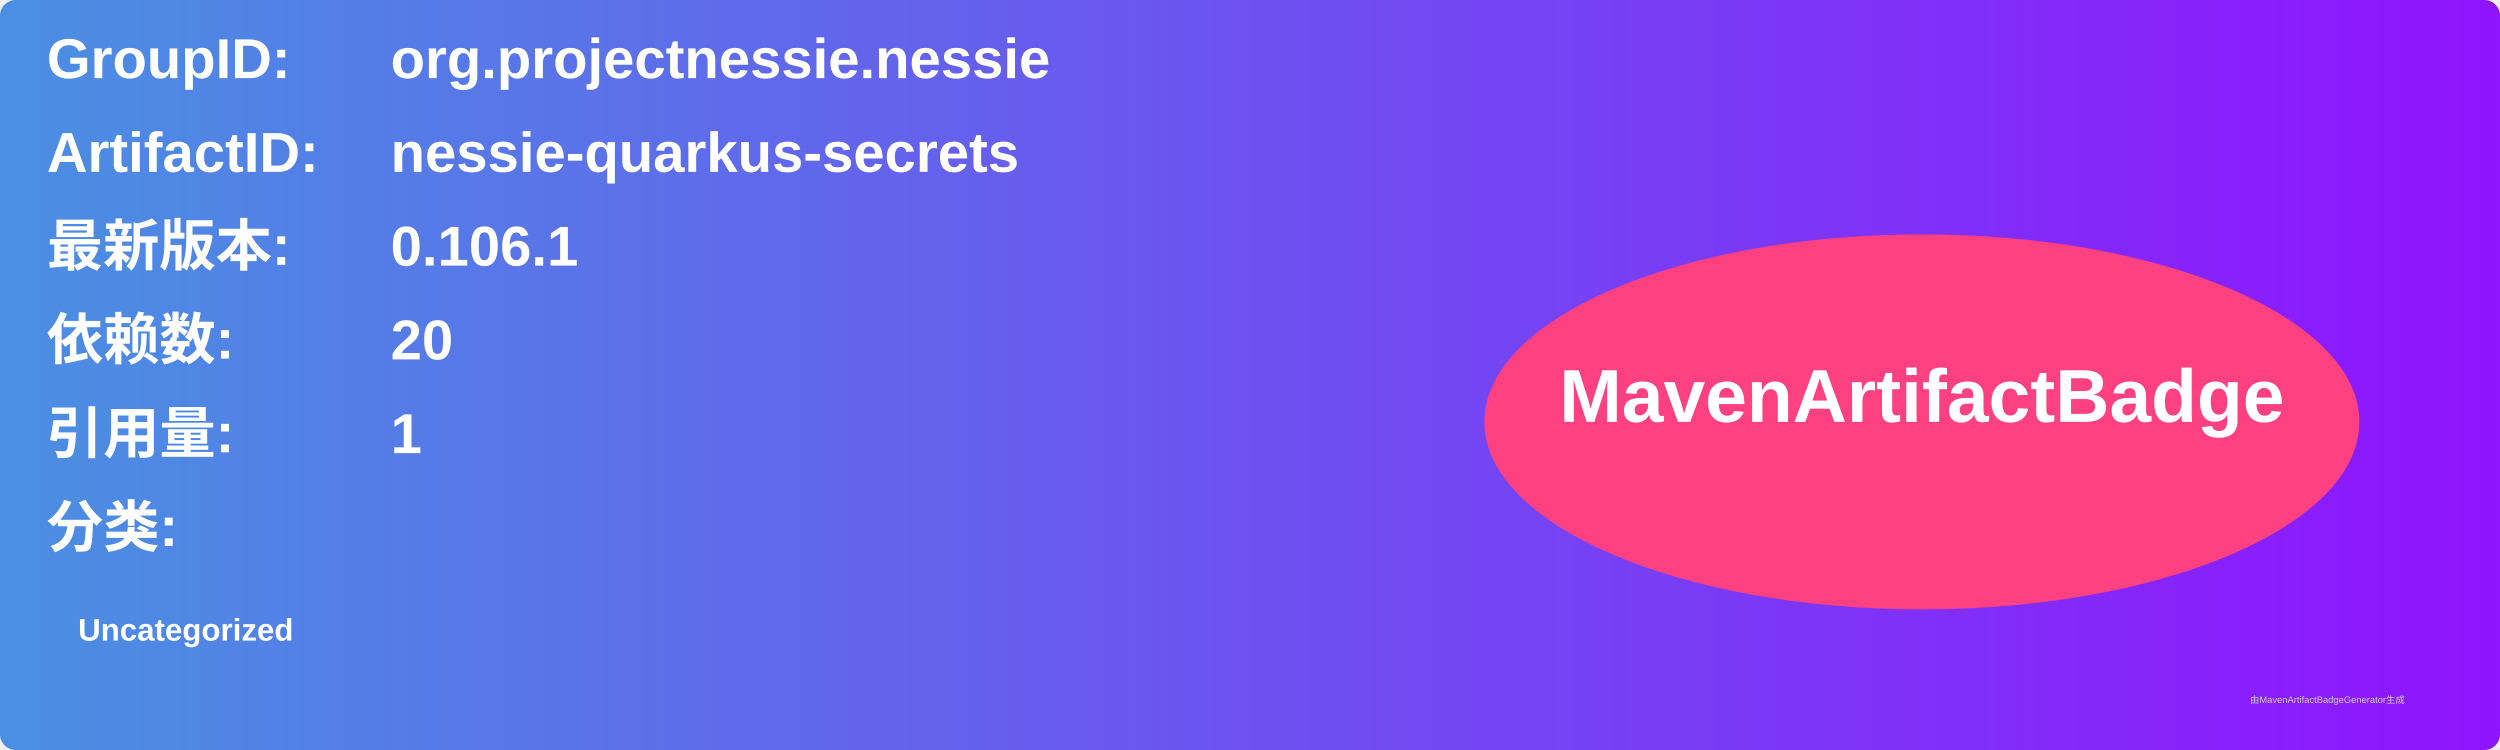
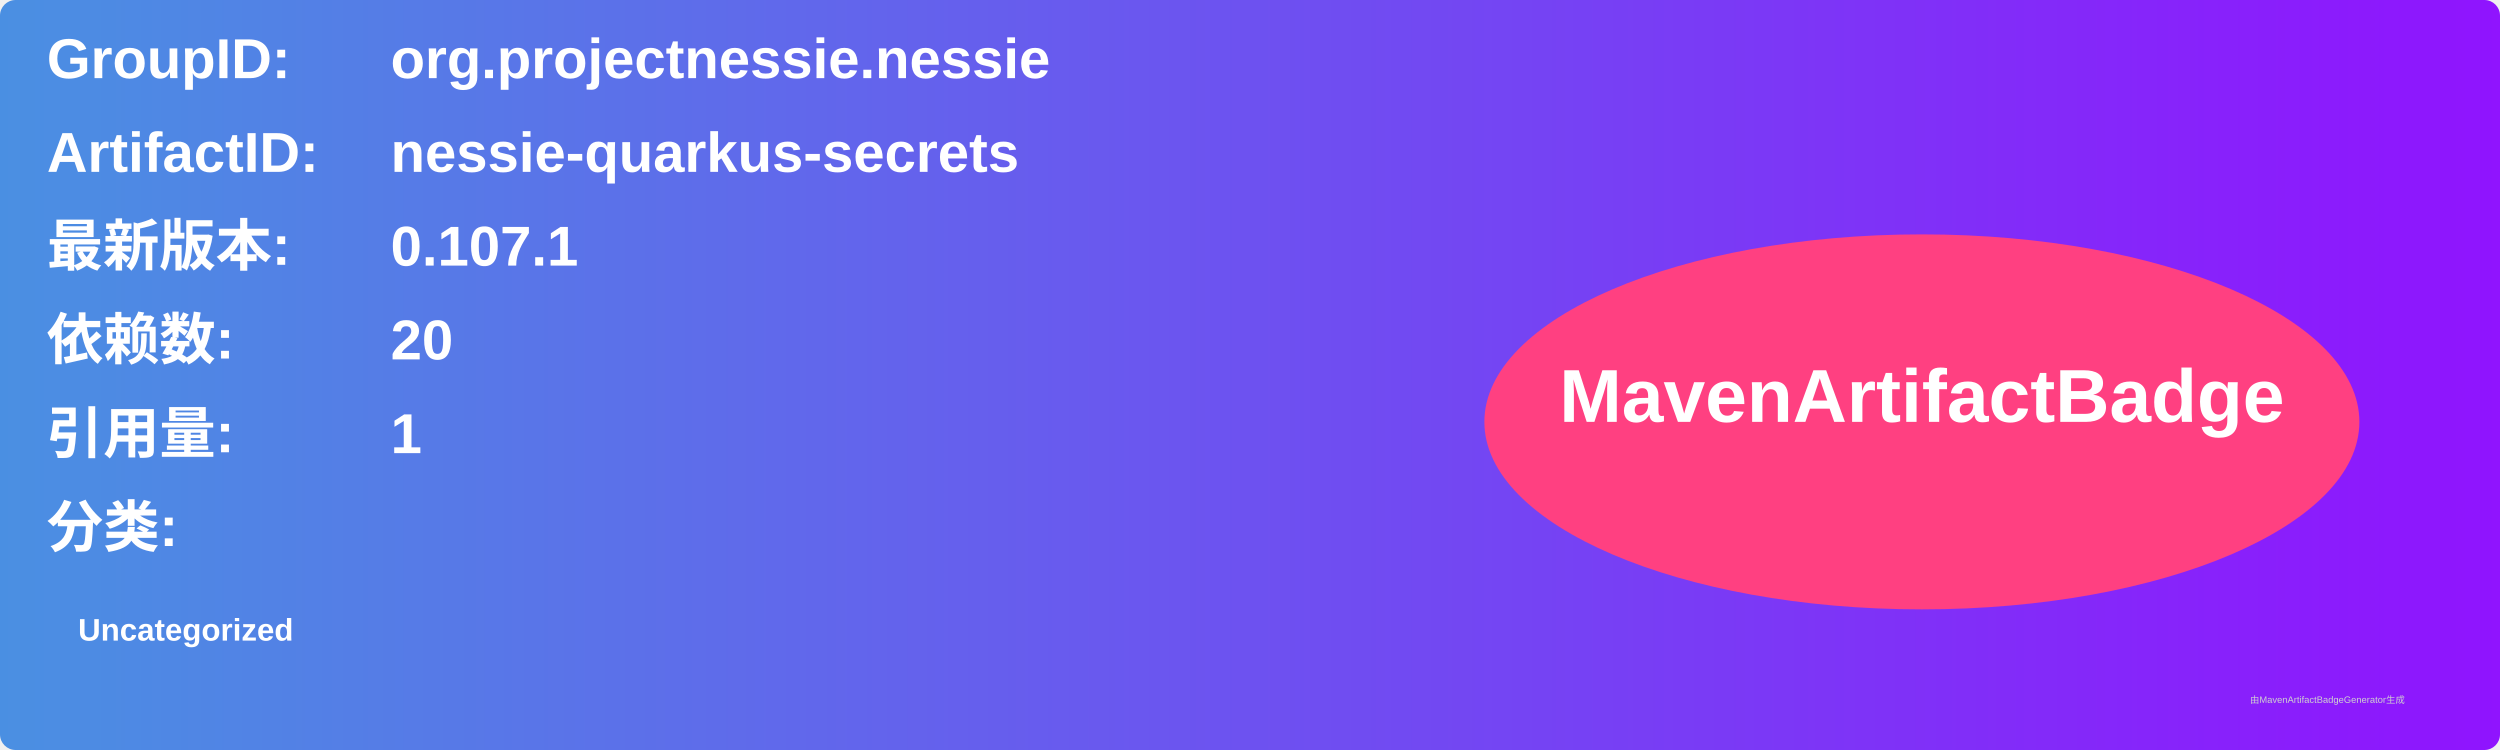
<svg xmlns="http://www.w3.org/2000/svg" width="800" height="240" viewBox="0 0 800 240">
  <linearGradient id="grad" x1="0%" y1="0%" x2="100%" y2="0%">
    <stop offset="0%" stop-color="#4a90e2" />
    <stop offset="100%" stop-color="#9013fe" />
  </linearGradient>
  <rect width="100%" height="100%" rx="5" ry="5" fill="url(#grad)" />
  <g transform="translate(15, 15)">
    <text x="0" y="10" font-family="Arial" font-size="18" fill="white" font-weight="bold" width="260">GroupID:</text>
    <text x="110" y="10" font-family="Arial" font-size="18" fill="white" font-weight="bold" width="460">org.projectnessie.nessie</text>
    <text x="0" y="40" font-family="Arial" font-size="18" fill="white" font-weight="bold" width="260">ArtifactID:</text>
    <text x="110" y="40" font-family="Arial" font-size="18" fill="white" font-weight="bold" width="460">nessie-quarkus-secrets</text>
    <text x="0" y="70" font-family="Arial" font-size="18" fill="white" font-weight="bold">最新版本:</text>
    <text x="110" y="70" font-family="Arial" font-size="18" fill="white" font-weight="bold">
-       <tspan font-weight="bold">0.106.1</tspan>
+       <tspan font-weight="bold">0.107.1</tspan>
    </text>
    <text x="0" y="100" font-family="Arial" font-size="18" fill="white" font-weight="bold">依赖数: </text>
    <text x="110" y="100" font-family="Arial" font-size="18" fill="white">
      <tspan font-weight="bold">20</tspan>
    </text>
    <text x="0" y="130" font-family="Arial" font-size="18" fill="white" font-weight="bold">引用量: </text>
    <text x="110" y="130" font-family="Arial" font-size="18" fill="white">
      <tspan font-weight="bold">1</tspan>
    </text>
    <text x="0" y="160" font-family="Arial" font-size="18" fill="white" font-weight="bold">分类:</text>
    <text x="10" y="190" font-family="Arial" font-size="10" fill="white">
      <tspan font-weight="bold">Uncategorized</tspan>
    </text>
    <ellipse cx="600" cy="120" rx="140" ry="60" fill="#ff4081" />
    <text x="600" y="120" text-anchor="middle" font-family="Arial" font-size="24" fill="white" font-weight="bold">MavenArtifactBadge</text>
  </g>
  <text x="720" y="225" font-family="Arial" font-size="3" fill="#d0d0d0">由MavenArtifactBadgeGenerator生成</text>
</svg>
